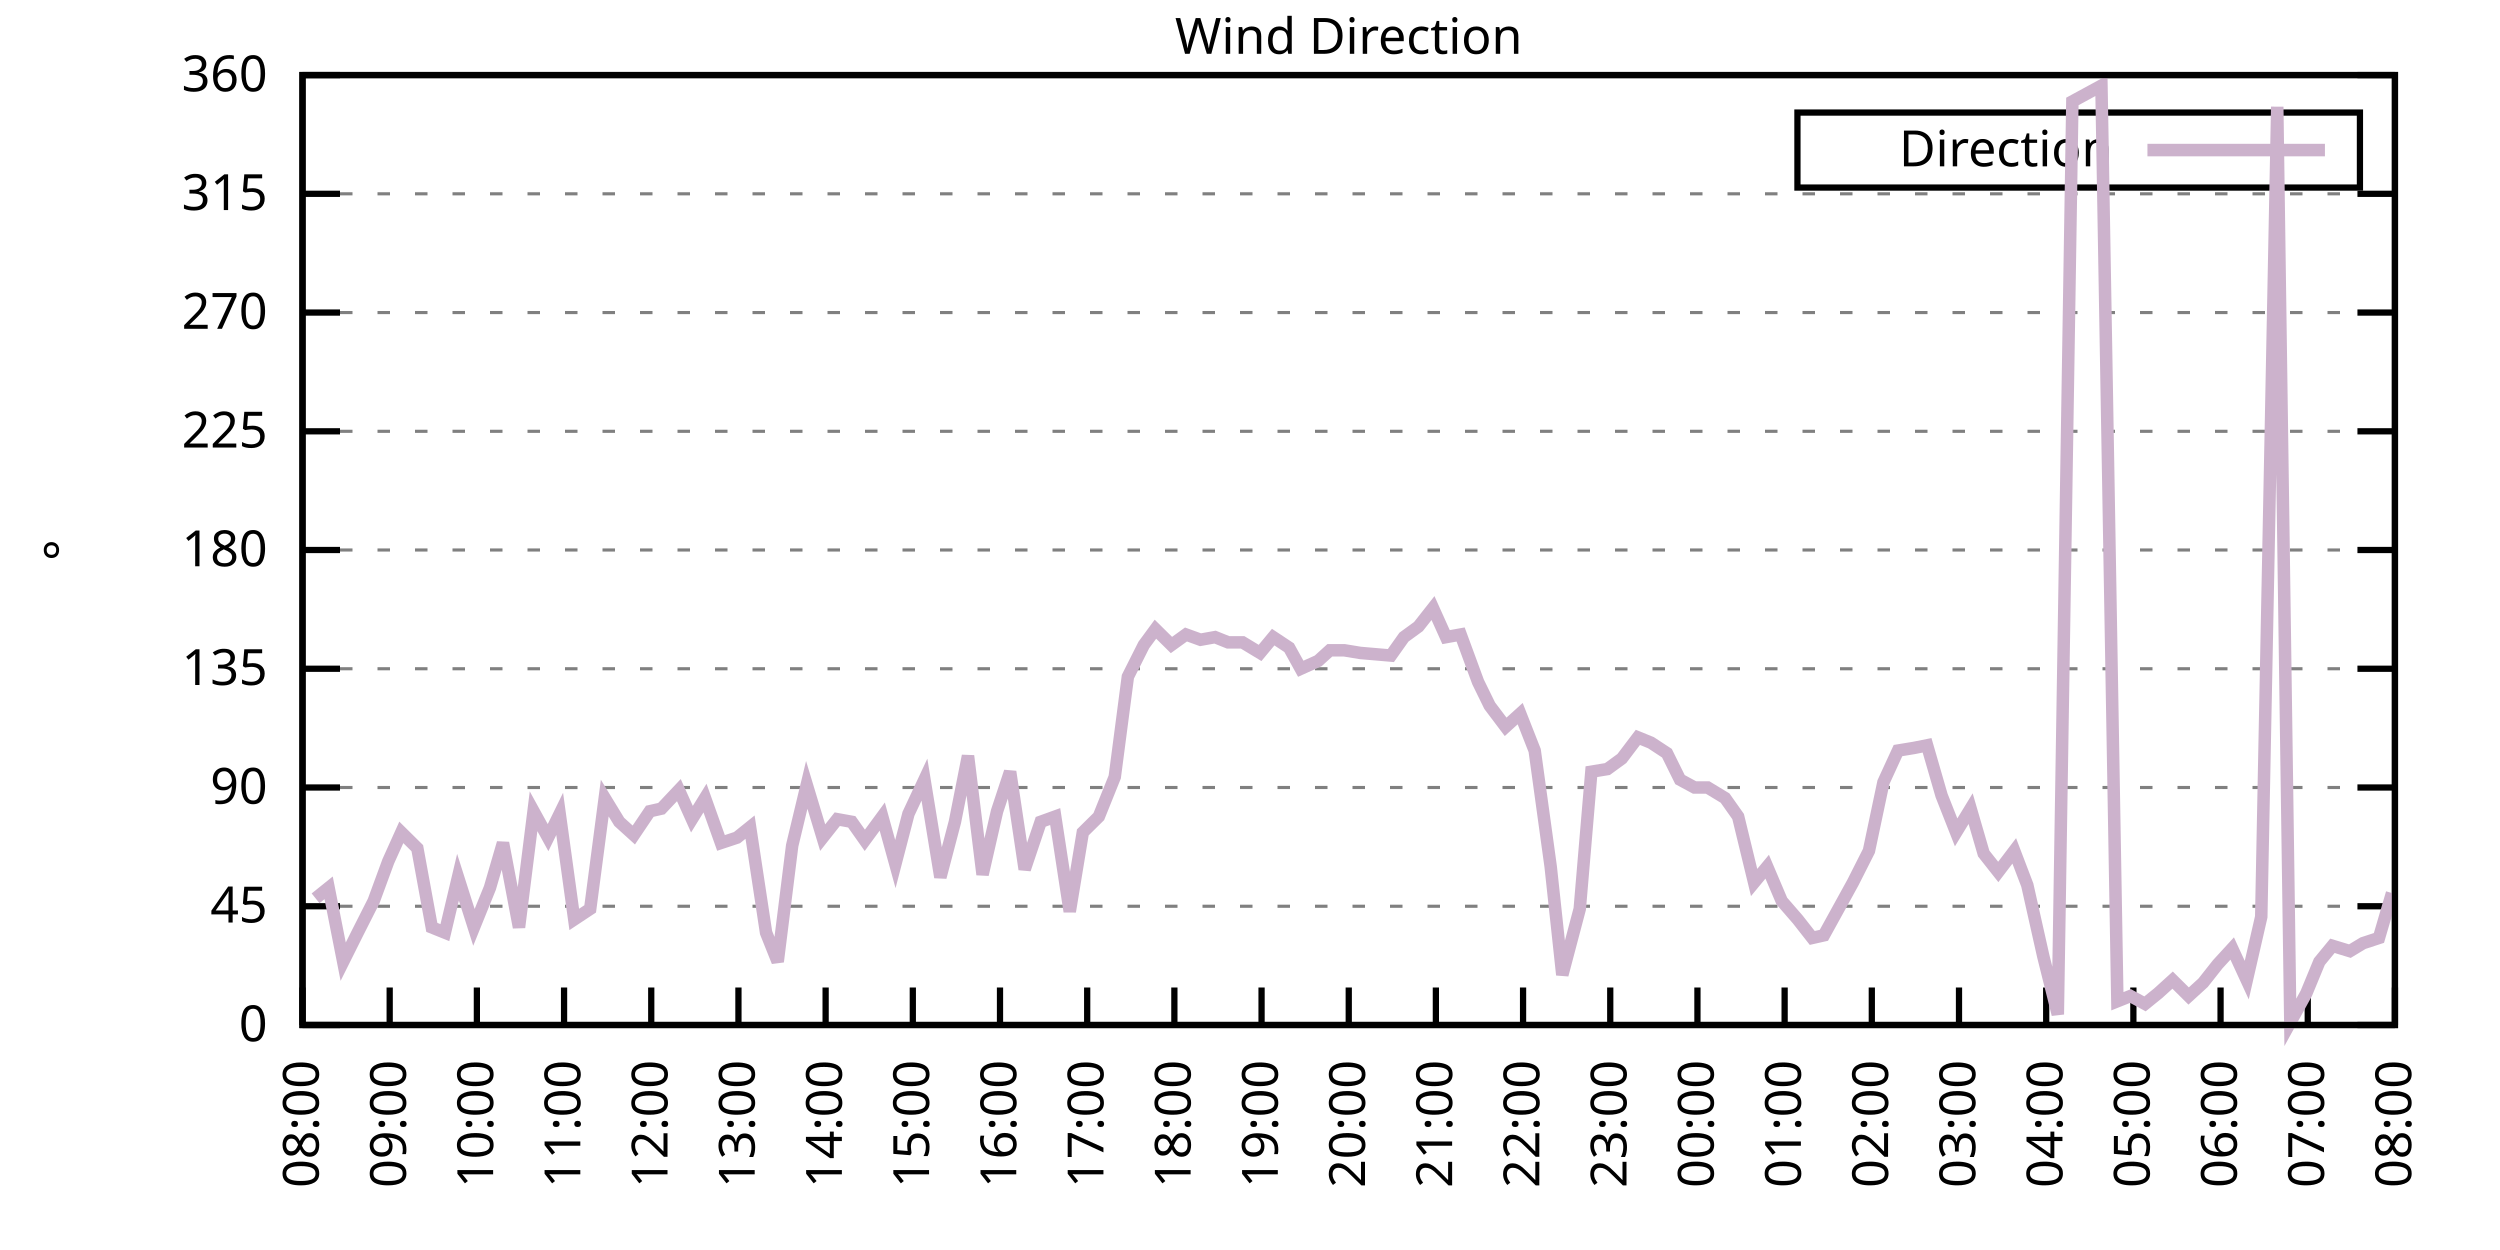
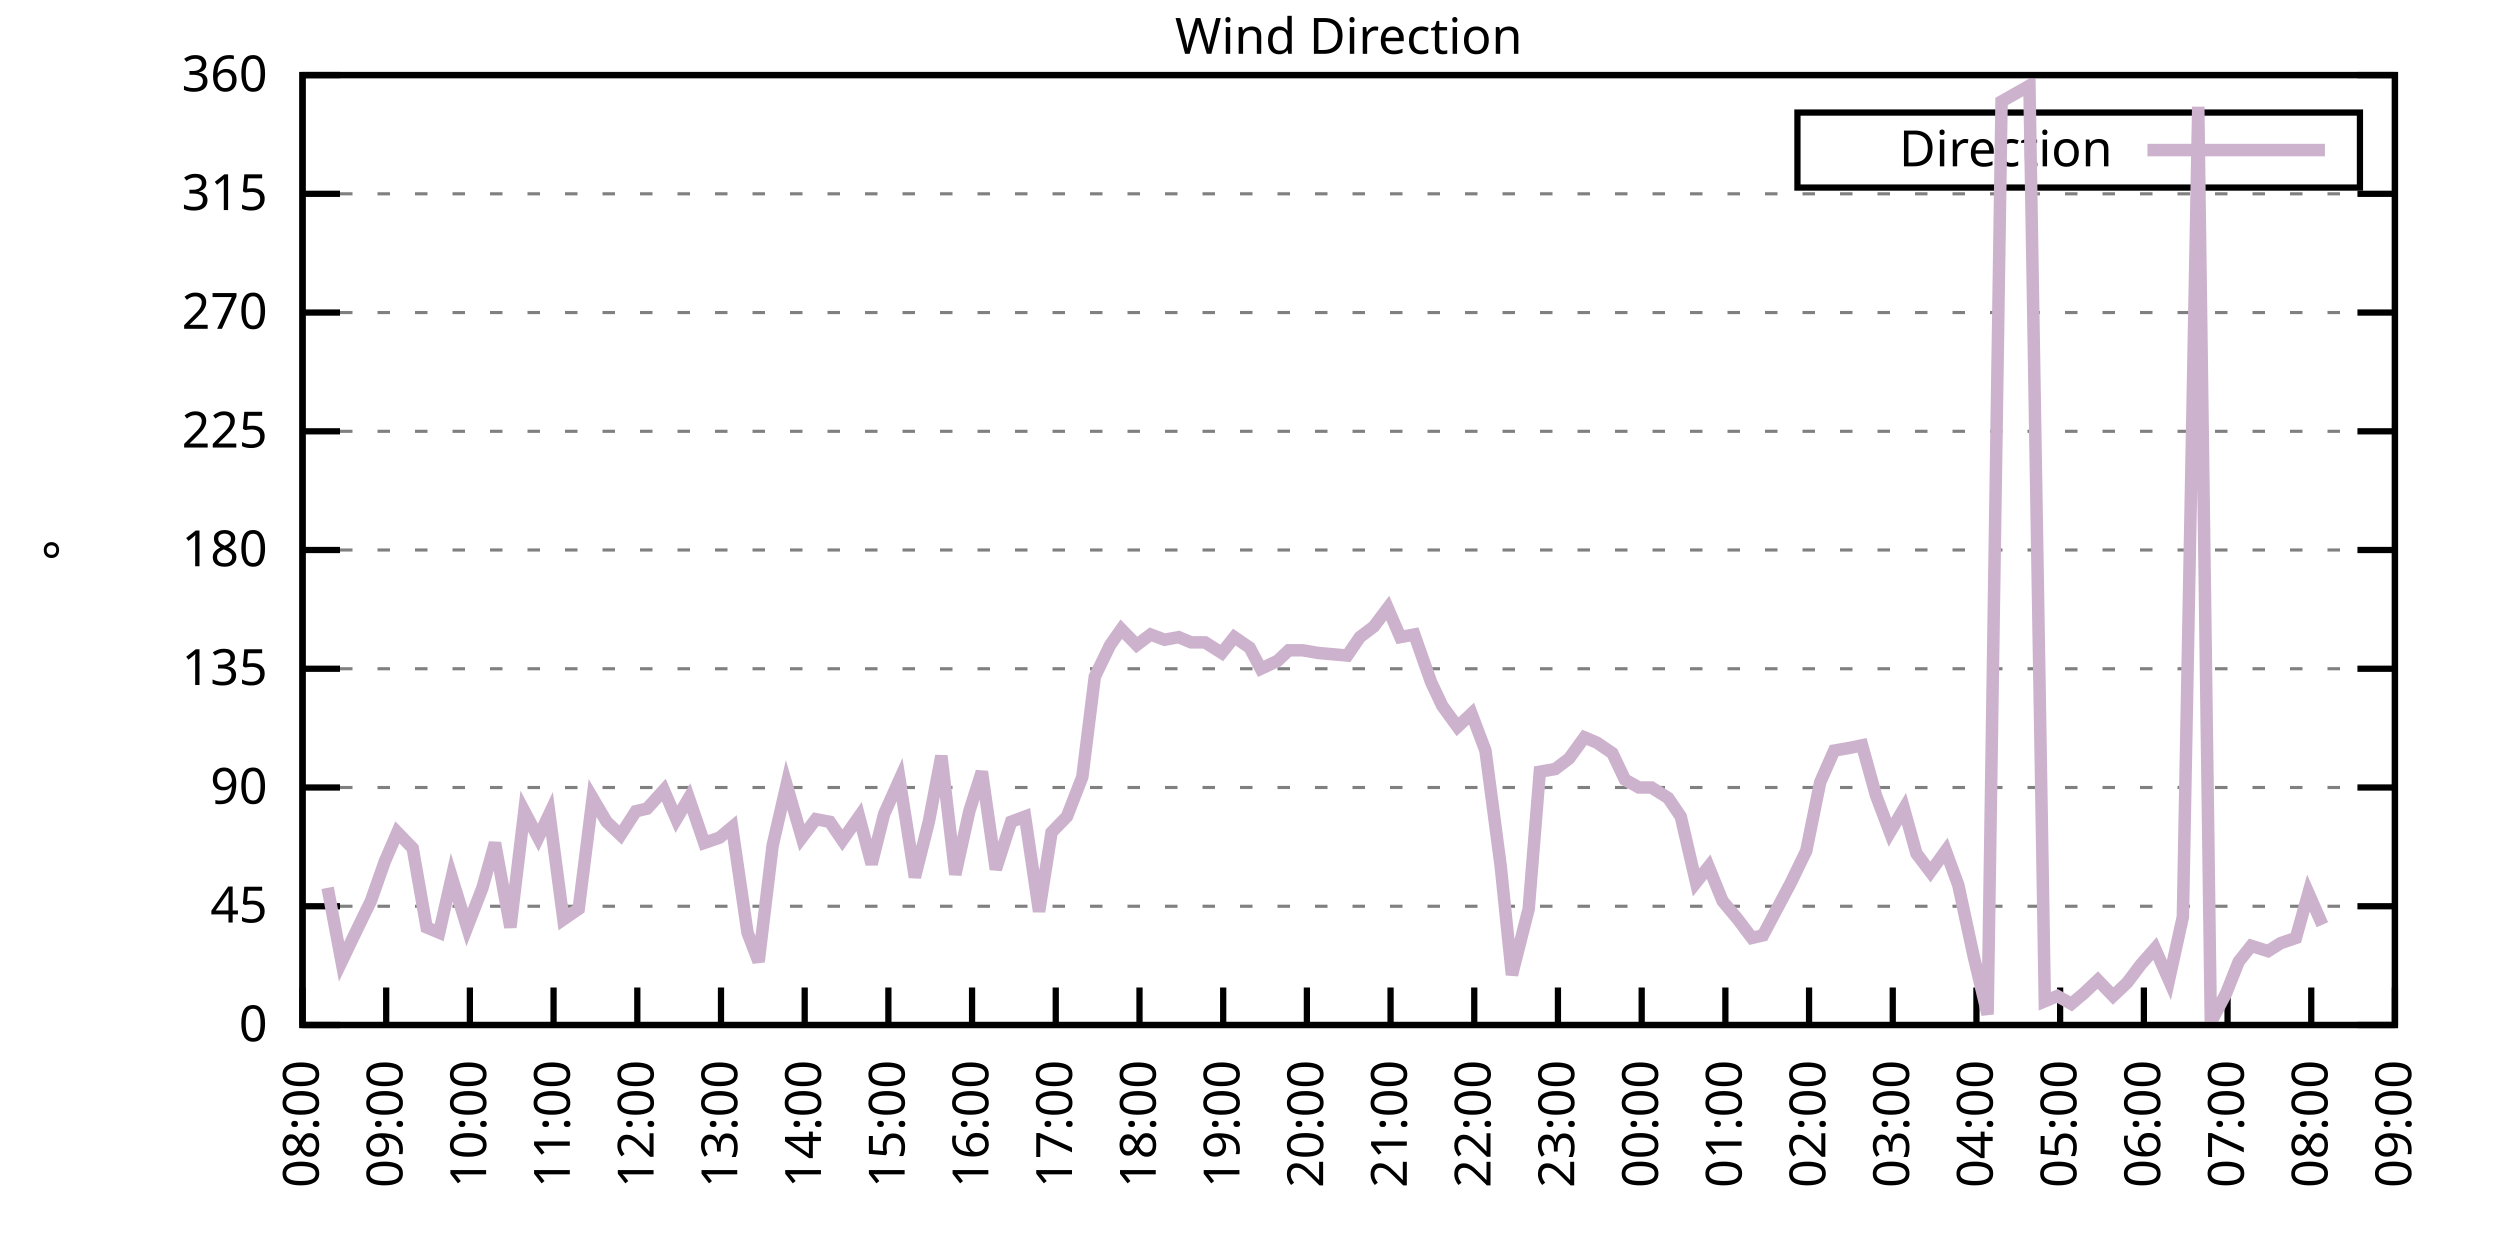
<svg xmlns="http://www.w3.org/2000/svg" xmlns:xlink="http://www.w3.org/1999/xlink" width="400" height="200" viewBox="0 0 400 200">
  <g id="gnuplot_canvas">
    <rect x="0" y="0" width="400" height="200" fill="none" />
    <defs>
      <circle id="gpDot" r="0.5" stroke-width="0.5" stroke="currentColor" />
      <path id="gpPt0" stroke-width="0.333" stroke="currentColor" d="M-1,0 h2 M0,-1 v2" />
      <path id="gpPt1" stroke-width="0.333" stroke="currentColor" d="M-1,-1 L1,1 M1,-1 L-1,1" />
      <path id="gpPt2" stroke-width="0.333" stroke="currentColor" d="M-1,0 L1,0 M0,-1 L0,1 M-1,-1 L1,1 M-1,1 L1,-1" />
      <rect id="gpPt3" stroke-width="0.333" stroke="currentColor" x="-1" y="-1" width="2" height="2" />
      <rect id="gpPt4" stroke-width="0.333" stroke="currentColor" fill="currentColor" x="-1" y="-1" width="2" height="2" />
      <circle id="gpPt5" stroke-width="0.333" stroke="currentColor" cx="0" cy="0" r="1" />
      <use xlink:href="#gpPt5" id="gpPt6" fill="currentColor" stroke="none" />
      <path id="gpPt7" stroke-width="0.333" stroke="currentColor" d="M0,-1.33 L-1.33,0.67 L1.33,0.67 z" />
      <use xlink:href="#gpPt7" id="gpPt8" fill="currentColor" stroke="none" />
      <use xlink:href="#gpPt7" id="gpPt9" stroke="currentColor" transform="rotate(180)" />
      <use xlink:href="#gpPt9" id="gpPt10" fill="currentColor" stroke="none" />
      <use xlink:href="#gpPt3" id="gpPt11" stroke="currentColor" transform="rotate(45)" />
      <use xlink:href="#gpPt11" id="gpPt12" fill="currentColor" stroke="none" />
      <path id="gpPt13" stroke-width="0.333" stroke="currentColor" d="M0,1.330 L1.265,0.411 L0.782,-1.067 L-0.782,-1.076 L-1.265,0.411 z" />
      <use xlink:href="#gpPt13" id="gpPt14" fill="currentColor" stroke="none" />
      <filter id="textbox" filterUnits="objectBoundingBox" x="0" y="0" height="1" width="1">
        <feFlood flood-color="white" flood-opacity="1" result="bgnd" />
        <feComposite in="SourceGraphic" in2="bgnd" operator="atop" />
      </filter>
      <filter id="greybox" filterUnits="objectBoundingBox" x="0" y="0" height="1" width="1">
        <feFlood flood-color="lightgrey" flood-opacity="1" result="grey" />
        <feComposite in="SourceGraphic" in2="grey" operator="atop" />
      </filter>
    </defs>
    <g fill="none" color="white" stroke="currentColor" stroke-width="1.00" stroke-linecap="butt" stroke-linejoin="miter">
</g>
    <g fill="none" color="black" stroke="currentColor" stroke-width="1.00" stroke-linecap="butt" stroke-linejoin="miter">
      <g stroke="none" shape-rendering="crispEdges">
        <polygon fill="rgb(255, 255, 255)" points="48.40,164.00 383.18,164.00 383.18,12.02 48.40,12.02 " />
      </g>
    </g>
    <g fill="none" color="black" stroke="currentColor" stroke-width="1.00" stroke-linecap="butt" stroke-linejoin="miter">
</g>
    <g fill="none" color="black" stroke="black" stroke-width="0.50" stroke-linecap="butt" stroke-linejoin="miter">
</g>
    <g fill="none" color="gray" stroke="currentColor" stroke-width="0.50" stroke-linecap="butt" stroke-linejoin="miter">
      <path stroke="gray" stroke-dasharray="2,4" class="gridline" d="M48.40,164.00 L383.19,164.00  " />
    </g>
    <g fill="none" color="gray" stroke="gray" stroke-width="1.00" stroke-linecap="butt" stroke-linejoin="miter">
</g>
    <g fill="none" color="black" stroke="currentColor" stroke-width="1.00" stroke-linecap="butt" stroke-linejoin="miter">
      <path stroke="black" d="M48.40,164.00 L54.40,164.00 M383.19,164.00 L377.19,164.00  " />
      <g transform="translate(42.80,166.60)" stroke="none" fill="black" font-family="Sans" font-size="8.00" text-anchor="end">
        <text>
          <tspan font-family="Sans"> 0</tspan>
        </text>
      </g>
    </g>
    <g fill="none" color="black" stroke="currentColor" stroke-width="1.00" stroke-linecap="butt" stroke-linejoin="miter">
</g>
    <g fill="none" color="black" stroke="black" stroke-width="0.50" stroke-linecap="butt" stroke-linejoin="miter">
</g>
    <g fill="none" color="gray" stroke="currentColor" stroke-width="0.50" stroke-linecap="butt" stroke-linejoin="miter">
      <path stroke="gray" stroke-dasharray="2,4" class="gridline" d="M48.40,145.00 L383.19,145.00  " />
    </g>
    <g fill="none" color="gray" stroke="gray" stroke-width="1.00" stroke-linecap="butt" stroke-linejoin="miter">
</g>
    <g fill="none" color="black" stroke="currentColor" stroke-width="1.00" stroke-linecap="butt" stroke-linejoin="miter">
      <path stroke="black" d="M48.40,145.00 L54.40,145.00 M383.19,145.00 L377.19,145.00  " />
      <g transform="translate(42.80,147.60)" stroke="none" fill="black" font-family="Sans" font-size="8.00" text-anchor="end">
        <text>
          <tspan font-family="Sans"> 45</tspan>
        </text>
      </g>
    </g>
    <g fill="none" color="black" stroke="currentColor" stroke-width="1.00" stroke-linecap="butt" stroke-linejoin="miter">
</g>
    <g fill="none" color="black" stroke="black" stroke-width="0.50" stroke-linecap="butt" stroke-linejoin="miter">
</g>
    <g fill="none" color="gray" stroke="currentColor" stroke-width="0.50" stroke-linecap="butt" stroke-linejoin="miter">
      <path stroke="gray" stroke-dasharray="2,4" class="gridline" d="M48.40,126.00 L383.19,126.00  " />
    </g>
    <g fill="none" color="gray" stroke="gray" stroke-width="1.00" stroke-linecap="butt" stroke-linejoin="miter">
</g>
    <g fill="none" color="black" stroke="currentColor" stroke-width="1.00" stroke-linecap="butt" stroke-linejoin="miter">
      <path stroke="black" d="M48.40,126.00 L54.40,126.00 M383.19,126.00 L377.19,126.00  " />
      <g transform="translate(42.80,128.60)" stroke="none" fill="black" font-family="Sans" font-size="8.00" text-anchor="end">
        <text>
          <tspan font-family="Sans"> 90</tspan>
        </text>
      </g>
    </g>
    <g fill="none" color="black" stroke="currentColor" stroke-width="1.00" stroke-linecap="butt" stroke-linejoin="miter">
</g>
    <g fill="none" color="black" stroke="black" stroke-width="0.50" stroke-linecap="butt" stroke-linejoin="miter">
</g>
    <g fill="none" color="gray" stroke="currentColor" stroke-width="0.50" stroke-linecap="butt" stroke-linejoin="miter">
      <path stroke="gray" stroke-dasharray="2,4" class="gridline" d="M48.40,107.00 L383.19,107.00  " />
    </g>
    <g fill="none" color="gray" stroke="gray" stroke-width="1.00" stroke-linecap="butt" stroke-linejoin="miter">
</g>
    <g fill="none" color="black" stroke="currentColor" stroke-width="1.00" stroke-linecap="butt" stroke-linejoin="miter">
      <path stroke="black" d="M48.40,107.00 L54.40,107.00 M383.19,107.00 L377.19,107.00  " />
      <g transform="translate(42.80,109.60)" stroke="none" fill="black" font-family="Sans" font-size="8.00" text-anchor="end">
        <text>
          <tspan font-family="Sans"> 135</tspan>
        </text>
      </g>
    </g>
    <g fill="none" color="black" stroke="currentColor" stroke-width="1.00" stroke-linecap="butt" stroke-linejoin="miter">
</g>
    <g fill="none" color="black" stroke="black" stroke-width="0.50" stroke-linecap="butt" stroke-linejoin="miter">
</g>
    <g fill="none" color="gray" stroke="currentColor" stroke-width="0.50" stroke-linecap="butt" stroke-linejoin="miter">
      <path stroke="gray" stroke-dasharray="2,4" class="gridline" d="M48.40,88.00 L383.19,88.00  " />
    </g>
    <g fill="none" color="gray" stroke="gray" stroke-width="1.00" stroke-linecap="butt" stroke-linejoin="miter">
</g>
    <g fill="none" color="black" stroke="currentColor" stroke-width="1.00" stroke-linecap="butt" stroke-linejoin="miter">
      <path stroke="black" d="M48.40,88.00 L54.40,88.00 M383.19,88.00 L377.19,88.00  " />
      <g transform="translate(42.80,90.60)" stroke="none" fill="black" font-family="Sans" font-size="8.00" text-anchor="end">
        <text>
          <tspan font-family="Sans"> 180</tspan>
        </text>
      </g>
    </g>
    <g fill="none" color="black" stroke="currentColor" stroke-width="1.00" stroke-linecap="butt" stroke-linejoin="miter">
</g>
    <g fill="none" color="black" stroke="black" stroke-width="0.50" stroke-linecap="butt" stroke-linejoin="miter">
</g>
    <g fill="none" color="gray" stroke="currentColor" stroke-width="0.50" stroke-linecap="butt" stroke-linejoin="miter">
      <path stroke="gray" stroke-dasharray="2,4" class="gridline" d="M48.40,69.01 L383.19,69.01  " />
    </g>
    <g fill="none" color="gray" stroke="gray" stroke-width="1.00" stroke-linecap="butt" stroke-linejoin="miter">
</g>
    <g fill="none" color="black" stroke="currentColor" stroke-width="1.00" stroke-linecap="butt" stroke-linejoin="miter">
      <path stroke="black" d="M48.40,69.01 L54.40,69.01 M383.19,69.01 L377.19,69.01  " />
      <g transform="translate(42.80,71.61)" stroke="none" fill="black" font-family="Sans" font-size="8.00" text-anchor="end">
        <text>
          <tspan font-family="Sans"> 225</tspan>
        </text>
      </g>
    </g>
    <g fill="none" color="black" stroke="currentColor" stroke-width="1.00" stroke-linecap="butt" stroke-linejoin="miter">
</g>
    <g fill="none" color="black" stroke="black" stroke-width="0.50" stroke-linecap="butt" stroke-linejoin="miter">
</g>
    <g fill="none" color="gray" stroke="currentColor" stroke-width="0.50" stroke-linecap="butt" stroke-linejoin="miter">
      <path stroke="gray" stroke-dasharray="2,4" class="gridline" d="M48.40,50.01 L383.19,50.01  " />
    </g>
    <g fill="none" color="gray" stroke="gray" stroke-width="1.00" stroke-linecap="butt" stroke-linejoin="miter">
</g>
    <g fill="none" color="black" stroke="currentColor" stroke-width="1.00" stroke-linecap="butt" stroke-linejoin="miter">
      <path stroke="black" d="M48.40,50.01 L54.40,50.01 M383.19,50.01 L377.19,50.01  " />
      <g transform="translate(42.80,52.61)" stroke="none" fill="black" font-family="Sans" font-size="8.00" text-anchor="end">
        <text>
          <tspan font-family="Sans"> 270</tspan>
        </text>
      </g>
    </g>
    <g fill="none" color="black" stroke="currentColor" stroke-width="1.00" stroke-linecap="butt" stroke-linejoin="miter">
</g>
    <g fill="none" color="black" stroke="black" stroke-width="0.50" stroke-linecap="butt" stroke-linejoin="miter">
</g>
    <g fill="none" color="gray" stroke="currentColor" stroke-width="0.50" stroke-linecap="butt" stroke-linejoin="miter">
      <path stroke="gray" stroke-dasharray="2,4" class="gridline" d="M48.40,31.01 L383.19,31.01  " />
    </g>
    <g fill="none" color="gray" stroke="gray" stroke-width="1.00" stroke-linecap="butt" stroke-linejoin="miter">
</g>
    <g fill="none" color="black" stroke="currentColor" stroke-width="1.00" stroke-linecap="butt" stroke-linejoin="miter">
      <path stroke="black" d="M48.40,31.01 L54.40,31.01 M383.19,31.01 L377.19,31.01  " />
      <g transform="translate(42.80,33.61)" stroke="none" fill="black" font-family="Sans" font-size="8.00" text-anchor="end">
        <text>
          <tspan font-family="Sans"> 315</tspan>
        </text>
      </g>
    </g>
    <g fill="none" color="black" stroke="currentColor" stroke-width="1.00" stroke-linecap="butt" stroke-linejoin="miter">
</g>
    <g fill="none" color="black" stroke="black" stroke-width="0.50" stroke-linecap="butt" stroke-linejoin="miter">
</g>
    <g fill="none" color="gray" stroke="currentColor" stroke-width="0.50" stroke-linecap="butt" stroke-linejoin="miter">
      <path stroke="gray" stroke-dasharray="2,4" class="gridline" d="M48.40,12.01 L383.19,12.01  " />
    </g>
    <g fill="none" color="gray" stroke="gray" stroke-width="1.00" stroke-linecap="butt" stroke-linejoin="miter">
</g>
    <g fill="none" color="black" stroke="currentColor" stroke-width="1.00" stroke-linecap="butt" stroke-linejoin="miter">
      <path stroke="black" d="M48.40,12.01 L54.40,12.01 M383.19,12.01 L377.19,12.01  " />
      <g transform="translate(42.80,14.61)" stroke="none" fill="black" font-family="Sans" font-size="8.00" text-anchor="end">
        <text>
          <tspan font-family="Sans"> 360</tspan>
        </text>
      </g>
    </g>
    <g fill="none" color="black" stroke="currentColor" stroke-width="1.00" stroke-linecap="butt" stroke-linejoin="miter">
      <path stroke="black" d="M48.40,164.00 L48.40,158.00  " />
      <g transform="translate(51.00,169.60) rotate(270.00)" stroke="none" fill="black" font-family="Sans" font-size="8.00" text-anchor="end">
        <text>
          <tspan font-family="Sans">08:00</tspan>
        </text>
      </g>
    </g>
    <g fill="none" color="black" stroke="currentColor" stroke-width="1.00" stroke-linecap="butt" stroke-linejoin="miter">
-       <path stroke="black" d="M62.35,164.00 L62.35,158.00  " />
-       <g transform="translate(64.95,169.60) rotate(270.00)" stroke="none" fill="black" font-family="Sans" font-size="8.00" text-anchor="end">
+       <path stroke="black" d="M61.79,164.00 L61.79,158.00  " />
+       <g transform="translate(64.39,169.60) rotate(270.00)" stroke="none" fill="black" font-family="Sans" font-size="8.00" text-anchor="end">
        <text>
          <tspan font-family="Sans">09:00</tspan>
        </text>
      </g>
    </g>
    <g fill="none" color="black" stroke="currentColor" stroke-width="1.00" stroke-linecap="butt" stroke-linejoin="miter">
-       <path stroke="black" d="M76.30,164.00 L76.30,158.00  " />
-       <g transform="translate(78.90,169.60) rotate(270.00)" stroke="none" fill="black" font-family="Sans" font-size="8.00" text-anchor="end">
+       <path stroke="black" d="M75.18,164.00 L75.18,158.00  " />
+       <g transform="translate(77.78,169.60) rotate(270.00)" stroke="none" fill="black" font-family="Sans" font-size="8.00" text-anchor="end">
        <text>
          <tspan font-family="Sans">10:00</tspan>
        </text>
      </g>
    </g>
    <g fill="none" color="black" stroke="currentColor" stroke-width="1.00" stroke-linecap="butt" stroke-linejoin="miter">
-       <path stroke="black" d="M90.25,164.00 L90.25,158.00  " />
-       <g transform="translate(92.85,169.60) rotate(270.00)" stroke="none" fill="black" font-family="Sans" font-size="8.00" text-anchor="end">
+       <path stroke="black" d="M88.57,164.00 L88.57,158.00  " />
+       <g transform="translate(91.17,169.60) rotate(270.00)" stroke="none" fill="black" font-family="Sans" font-size="8.00" text-anchor="end">
        <text>
          <tspan font-family="Sans">11:00</tspan>
        </text>
      </g>
    </g>
    <g fill="none" color="black" stroke="currentColor" stroke-width="1.00" stroke-linecap="butt" stroke-linejoin="miter">
-       <path stroke="black" d="M104.20,164.00 L104.20,158.00  " />
-       <g transform="translate(106.80,169.60) rotate(270.00)" stroke="none" fill="black" font-family="Sans" font-size="8.00" text-anchor="end">
+       <path stroke="black" d="M101.97,164.00 L101.97,158.00  " />
+       <g transform="translate(104.57,169.60) rotate(270.00)" stroke="none" fill="black" font-family="Sans" font-size="8.00" text-anchor="end">
        <text>
          <tspan font-family="Sans">12:00</tspan>
        </text>
      </g>
    </g>
    <g fill="none" color="black" stroke="currentColor" stroke-width="1.00" stroke-linecap="butt" stroke-linejoin="miter">
-       <path stroke="black" d="M118.15,164.00 L118.15,158.00  " />
-       <g transform="translate(120.75,169.60) rotate(270.00)" stroke="none" fill="black" font-family="Sans" font-size="8.00" text-anchor="end">
+       <path stroke="black" d="M115.36,164.00 L115.36,158.00  " />
+       <g transform="translate(117.96,169.60) rotate(270.00)" stroke="none" fill="black" font-family="Sans" font-size="8.00" text-anchor="end">
        <text>
          <tspan font-family="Sans">13:00</tspan>
        </text>
      </g>
    </g>
    <g fill="none" color="black" stroke="currentColor" stroke-width="1.00" stroke-linecap="butt" stroke-linejoin="miter">
-       <path stroke="black" d="M132.10,164.00 L132.10,158.00  " />
-       <g transform="translate(134.70,169.60) rotate(270.00)" stroke="none" fill="black" font-family="Sans" font-size="8.00" text-anchor="end">
+       <path stroke="black" d="M128.75,164.00 L128.75,158.00  " />
+       <g transform="translate(131.35,169.60) rotate(270.00)" stroke="none" fill="black" font-family="Sans" font-size="8.00" text-anchor="end">
        <text>
          <tspan font-family="Sans">14:00</tspan>
        </text>
      </g>
    </g>
    <g fill="none" color="black" stroke="currentColor" stroke-width="1.00" stroke-linecap="butt" stroke-linejoin="miter">
-       <path stroke="black" d="M146.05,164.00 L146.05,158.00  " />
-       <g transform="translate(148.65,169.60) rotate(270.00)" stroke="none" fill="black" font-family="Sans" font-size="8.00" text-anchor="end">
+       <path stroke="black" d="M142.14,164.00 L142.14,158.00  " />
+       <g transform="translate(144.74,169.60) rotate(270.00)" stroke="none" fill="black" font-family="Sans" font-size="8.00" text-anchor="end">
        <text>
          <tspan font-family="Sans">15:00</tspan>
        </text>
      </g>
    </g>
    <g fill="none" color="black" stroke="currentColor" stroke-width="1.00" stroke-linecap="butt" stroke-linejoin="miter">
-       <path stroke="black" d="M160.00,164.00 L160.00,158.00  " />
-       <g transform="translate(162.60,169.60) rotate(270.00)" stroke="none" fill="black" font-family="Sans" font-size="8.00" text-anchor="end">
+       <path stroke="black" d="M155.53,164.00 L155.53,158.00  " />
+       <g transform="translate(158.13,169.60) rotate(270.00)" stroke="none" fill="black" font-family="Sans" font-size="8.00" text-anchor="end">
        <text>
          <tspan font-family="Sans">16:00</tspan>
        </text>
      </g>
    </g>
    <g fill="none" color="black" stroke="currentColor" stroke-width="1.00" stroke-linecap="butt" stroke-linejoin="miter">
-       <path stroke="black" d="M173.95,164.00 L173.95,158.00  " />
-       <g transform="translate(176.55,169.60) rotate(270.00)" stroke="none" fill="black" font-family="Sans" font-size="8.00" text-anchor="end">
+       <path stroke="black" d="M168.92,164.00 L168.92,158.00  " />
+       <g transform="translate(171.52,169.60) rotate(270.00)" stroke="none" fill="black" font-family="Sans" font-size="8.00" text-anchor="end">
        <text>
          <tspan font-family="Sans">17:00</tspan>
        </text>
      </g>
    </g>
    <g fill="none" color="black" stroke="currentColor" stroke-width="1.00" stroke-linecap="butt" stroke-linejoin="miter">
-       <path stroke="black" d="M187.90,164.00 L187.90,158.00  " />
-       <g transform="translate(190.50,169.60) rotate(270.00)" stroke="none" fill="black" font-family="Sans" font-size="8.00" text-anchor="end">
+       <path stroke="black" d="M182.32,164.00 L182.32,158.00  " />
+       <g transform="translate(184.92,169.60) rotate(270.00)" stroke="none" fill="black" font-family="Sans" font-size="8.00" text-anchor="end">
        <text>
          <tspan font-family="Sans">18:00</tspan>
        </text>
      </g>
    </g>
    <g fill="none" color="black" stroke="currentColor" stroke-width="1.00" stroke-linecap="butt" stroke-linejoin="miter">
-       <path stroke="black" d="M201.85,164.00 L201.85,158.00  " />
-       <g transform="translate(204.45,169.60) rotate(270.00)" stroke="none" fill="black" font-family="Sans" font-size="8.00" text-anchor="end">
+       <path stroke="black" d="M195.71,164.00 L195.71,158.00  " />
+       <g transform="translate(198.31,169.60) rotate(270.00)" stroke="none" fill="black" font-family="Sans" font-size="8.00" text-anchor="end">
        <text>
          <tspan font-family="Sans">19:00</tspan>
        </text>
      </g>
    </g>
    <g fill="none" color="black" stroke="currentColor" stroke-width="1.00" stroke-linecap="butt" stroke-linejoin="miter">
-       <path stroke="black" d="M215.80,164.00 L215.80,158.00  " />
-       <g transform="translate(218.40,169.60) rotate(270.00)" stroke="none" fill="black" font-family="Sans" font-size="8.00" text-anchor="end">
+       <path stroke="black" d="M209.10,164.00 L209.10,158.00  " />
+       <g transform="translate(211.70,169.60) rotate(270.00)" stroke="none" fill="black" font-family="Sans" font-size="8.00" text-anchor="end">
        <text>
          <tspan font-family="Sans">20:00</tspan>
        </text>
      </g>
    </g>
    <g fill="none" color="black" stroke="currentColor" stroke-width="1.00" stroke-linecap="butt" stroke-linejoin="miter">
-       <path stroke="black" d="M229.74,164.00 L229.74,158.00  " />
-       <g transform="translate(232.34,169.60) rotate(270.00)" stroke="none" fill="black" font-family="Sans" font-size="8.00" text-anchor="end">
+       <path stroke="black" d="M222.49,164.00 L222.49,158.00  " />
+       <g transform="translate(225.09,169.60) rotate(270.00)" stroke="none" fill="black" font-family="Sans" font-size="8.00" text-anchor="end">
        <text>
          <tspan font-family="Sans">21:00</tspan>
        </text>
      </g>
    </g>
    <g fill="none" color="black" stroke="currentColor" stroke-width="1.00" stroke-linecap="butt" stroke-linejoin="miter">
-       <path stroke="black" d="M243.69,164.00 L243.69,158.00  " />
-       <g transform="translate(246.29,169.60) rotate(270.00)" stroke="none" fill="black" font-family="Sans" font-size="8.00" text-anchor="end">
+       <path stroke="black" d="M235.88,164.00 L235.88,158.00  " />
+       <g transform="translate(238.48,169.60) rotate(270.00)" stroke="none" fill="black" font-family="Sans" font-size="8.00" text-anchor="end">
        <text>
          <tspan font-family="Sans">22:00</tspan>
        </text>
      </g>
    </g>
    <g fill="none" color="black" stroke="currentColor" stroke-width="1.00" stroke-linecap="butt" stroke-linejoin="miter">
-       <path stroke="black" d="M257.64,164.00 L257.64,158.00  " />
-       <g transform="translate(260.24,169.60) rotate(270.00)" stroke="none" fill="black" font-family="Sans" font-size="8.00" text-anchor="end">
+       <path stroke="black" d="M249.27,164.00 L249.27,158.00  " />
+       <g transform="translate(251.87,169.60) rotate(270.00)" stroke="none" fill="black" font-family="Sans" font-size="8.00" text-anchor="end">
        <text>
          <tspan font-family="Sans">23:00</tspan>
        </text>
      </g>
    </g>
    <g fill="none" color="black" stroke="currentColor" stroke-width="1.00" stroke-linecap="butt" stroke-linejoin="miter">
-       <path stroke="black" d="M271.59,164.00 L271.59,158.00  " />
-       <g transform="translate(274.19,169.60) rotate(270.00)" stroke="none" fill="black" font-family="Sans" font-size="8.00" text-anchor="end">
+       <path stroke="black" d="M262.67,164.00 L262.67,158.00  " />
+       <g transform="translate(265.27,169.60) rotate(270.00)" stroke="none" fill="black" font-family="Sans" font-size="8.00" text-anchor="end">
        <text>
          <tspan font-family="Sans">00:00</tspan>
        </text>
      </g>
    </g>
    <g fill="none" color="black" stroke="currentColor" stroke-width="1.00" stroke-linecap="butt" stroke-linejoin="miter">
-       <path stroke="black" d="M285.54,164.00 L285.54,158.00  " />
-       <g transform="translate(288.14,169.60) rotate(270.00)" stroke="none" fill="black" font-family="Sans" font-size="8.00" text-anchor="end">
+       <path stroke="black" d="M276.06,164.00 L276.06,158.00  " />
+       <g transform="translate(278.66,169.60) rotate(270.00)" stroke="none" fill="black" font-family="Sans" font-size="8.00" text-anchor="end">
        <text>
          <tspan font-family="Sans">01:00</tspan>
        </text>
      </g>
    </g>
    <g fill="none" color="black" stroke="currentColor" stroke-width="1.00" stroke-linecap="butt" stroke-linejoin="miter">
-       <path stroke="black" d="M299.49,164.00 L299.49,158.00  " />
-       <g transform="translate(302.09,169.60) rotate(270.00)" stroke="none" fill="black" font-family="Sans" font-size="8.00" text-anchor="end">
+       <path stroke="black" d="M289.45,164.00 L289.45,158.00  " />
+       <g transform="translate(292.05,169.60) rotate(270.00)" stroke="none" fill="black" font-family="Sans" font-size="8.00" text-anchor="end">
        <text>
          <tspan font-family="Sans">02:00</tspan>
        </text>
      </g>
    </g>
    <g fill="none" color="black" stroke="currentColor" stroke-width="1.00" stroke-linecap="butt" stroke-linejoin="miter">
-       <path stroke="black" d="M313.44,164.00 L313.44,158.00  " />
-       <g transform="translate(316.04,169.60) rotate(270.00)" stroke="none" fill="black" font-family="Sans" font-size="8.00" text-anchor="end">
+       <path stroke="black" d="M302.84,164.00 L302.84,158.00  " />
+       <g transform="translate(305.44,169.60) rotate(270.00)" stroke="none" fill="black" font-family="Sans" font-size="8.00" text-anchor="end">
        <text>
          <tspan font-family="Sans">03:00</tspan>
        </text>
      </g>
    </g>
    <g fill="none" color="black" stroke="currentColor" stroke-width="1.00" stroke-linecap="butt" stroke-linejoin="miter">
-       <path stroke="black" d="M327.39,164.00 L327.39,158.00  " />
-       <g transform="translate(329.99,169.60) rotate(270.00)" stroke="none" fill="black" font-family="Sans" font-size="8.00" text-anchor="end">
+       <path stroke="black" d="M316.23,164.00 L316.23,158.00  " />
+       <g transform="translate(318.83,169.60) rotate(270.00)" stroke="none" fill="black" font-family="Sans" font-size="8.00" text-anchor="end">
        <text>
          <tspan font-family="Sans">04:00</tspan>
        </text>
      </g>
    </g>
    <g fill="none" color="black" stroke="currentColor" stroke-width="1.00" stroke-linecap="butt" stroke-linejoin="miter">
-       <path stroke="black" d="M341.34,164.00 L341.34,158.00  " />
-       <g transform="translate(343.94,169.60) rotate(270.00)" stroke="none" fill="black" font-family="Sans" font-size="8.00" text-anchor="end">
+       <path stroke="black" d="M329.62,164.00 L329.62,158.00  " />
+       <g transform="translate(332.22,169.60) rotate(270.00)" stroke="none" fill="black" font-family="Sans" font-size="8.00" text-anchor="end">
        <text>
          <tspan font-family="Sans">05:00</tspan>
        </text>
      </g>
    </g>
    <g fill="none" color="black" stroke="currentColor" stroke-width="1.00" stroke-linecap="butt" stroke-linejoin="miter">
-       <path stroke="black" d="M355.29,164.00 L355.29,158.00  " />
-       <g transform="translate(357.89,169.60) rotate(270.00)" stroke="none" fill="black" font-family="Sans" font-size="8.00" text-anchor="end">
+       <path stroke="black" d="M343.02,164.00 L343.02,158.00  " />
+       <g transform="translate(345.62,169.60) rotate(270.00)" stroke="none" fill="black" font-family="Sans" font-size="8.00" text-anchor="end">
        <text>
          <tspan font-family="Sans">06:00</tspan>
        </text>
      </g>
    </g>
    <g fill="none" color="black" stroke="currentColor" stroke-width="1.00" stroke-linecap="butt" stroke-linejoin="miter">
-       <path stroke="black" d="M369.24,164.00 L369.24,158.00  " />
-       <g transform="translate(371.84,169.60) rotate(270.00)" stroke="none" fill="black" font-family="Sans" font-size="8.00" text-anchor="end">
+       <path stroke="black" d="M356.41,164.00 L356.41,158.00  " />
+       <g transform="translate(359.01,169.60) rotate(270.00)" stroke="none" fill="black" font-family="Sans" font-size="8.00" text-anchor="end">
        <text>
          <tspan font-family="Sans">07:00</tspan>
+         </text>
+       </g>
+     </g>
+     <g fill="none" color="black" stroke="currentColor" stroke-width="1.00" stroke-linecap="butt" stroke-linejoin="miter">
+       <path stroke="black" d="M369.80,164.00 L369.80,158.00  " />
+       <g transform="translate(372.40,169.60) rotate(270.00)" stroke="none" fill="black" font-family="Sans" font-size="8.00" text-anchor="end">
+         <text>
+           <tspan font-family="Sans">08:00</tspan>
        </text>
      </g>
    </g>
    <g fill="none" color="black" stroke="currentColor" stroke-width="1.00" stroke-linecap="butt" stroke-linejoin="miter">
      <path stroke="black" d="M383.19,164.00 L383.19,158.00  " />
      <g transform="translate(385.79,169.60) rotate(270.00)" stroke="none" fill="black" font-family="Sans" font-size="8.00" text-anchor="end">
        <text>
-           <tspan font-family="Sans">08:00</tspan>
+           <tspan font-family="Sans">09:00</tspan>
        </text>
      </g>
    </g>
    <g fill="none" color="black" stroke="currentColor" stroke-width="1.00" stroke-linecap="butt" stroke-linejoin="miter">
</g>
    <g fill="none" color="black" stroke="currentColor" stroke-width="1.00" stroke-linecap="butt" stroke-linejoin="miter">
      <path stroke="black" d="M48.40,12.01 L48.40,164.00 L383.19,164.00 L383.19,12.01 L48.40,12.01 Z  " />
    </g>
    <g fill="none" color="black" stroke="currentColor" stroke-width="1.00" stroke-linecap="butt" stroke-linejoin="miter">
</g>
    <g fill="none" color="black" stroke="currentColor" stroke-width="1.00" stroke-linecap="butt" stroke-linejoin="miter">
      <path stroke="black" d="M287.59,30.01 L287.59,18.01 L377.59,18.01 L377.59,30.01 L287.59,30.01 Z  " />
    </g>
    <g id="Wind_direction_plot_1">
      <g fill="none" color="white" stroke="black" stroke-width="2.00" stroke-linecap="butt" stroke-linejoin="miter">
</g>
      <g fill="none" color="black" stroke="currentColor" stroke-width="2.00" stroke-linecap="butt" stroke-linejoin="miter">
        <g transform="translate(337.99,26.61)" stroke="none" fill="black" font-family="Sans" font-size="8.00" text-anchor="end">
          <text>
            <tspan font-family="Sans">Direction</tspan>
          </text>
        </g>
      </g>
      <g fill="none" color="black" stroke="currentColor" stroke-width="2.00" stroke-linecap="butt" stroke-linejoin="miter">
-         <path stroke="rgb(204, 178, 204)" d="M343.59,24.01 L371.99,24.01 M50.49,143.73 L52.58,142.05 L54.91,153.87 L57.23,149.22 L59.79,144.16 L62.12,137.82   L64.21,133.18 L66.77,135.71 L69.09,148.38 L71.18,149.22 L73.28,140.36 L75.83,148.38 L78.39,142.05 L80.48,134.87   L83.04,148.38 L85.37,129.80 L87.69,134.02 L89.55,130.22 L91.88,147.11 L94.43,145.42 L96.76,127.69 L99.08,131.49   L101.41,133.60 L103.97,129.80 L105.83,129.38 L108.62,126.42 L110.71,131.07 L112.80,127.69 L115.36,134.87 L117.92,134.02   L120.01,132.34 L122.57,149.22 L124.43,153.87 L126.75,135.29 L129.08,125.58 L131.63,134.02 L133.96,131.07 L136.28,131.49   L138.37,134.45 L141.16,130.65 L143.26,138.25 L145.35,130.22 L147.91,124.74 L150.46,140.36 L152.79,131.49 L154.88,120.94   L157.21,139.93 L159.53,129.80 L161.62,123.47 L163.95,139.09 L166.51,131.49 L168.83,130.65 L171.16,145.85 L173.25,133.18   L175.81,130.65 L178.36,124.31 L180.46,108.27 L183.01,103.20 L184.87,100.67 L187.43,103.20 L189.76,101.52 L192.08,102.36   L194.41,101.94 L196.50,102.78 L198.82,102.78 L201.61,104.47 L203.71,101.94 L206.26,103.63 L208.12,107.00 L210.91,105.74   L212.77,104.05 L215.10,104.05 L217.65,104.47 L222.54,104.89 L224.63,101.94 L226.95,100.25 L229.28,97.29 L231.37,101.94   L233.70,101.52 L236.49,109.11 L238.35,112.91 L240.90,116.29 L243.23,114.18 L245.55,120.09 L248.11,138.67 L249.97,155.98   L252.76,145.42 L254.62,123.47 L257.18,123.05 L259.50,121.36 L262.06,117.98 L264.15,118.83 L266.71,120.51 L268.80,124.74   L271.13,126.00 L273.22,126.00 L276.01,127.69 L278.10,130.65 L280.66,141.20 L282.75,138.67 L285.08,144.16 L287.64,147.11   L289.96,150.07 L291.82,149.65 L294.38,145.00 L296.47,141.20 L299.03,136.14 L301.35,125.16 L303.68,120.09 L306.23,119.67   L308.33,119.25 L310.65,127.27 L312.98,133.18 L315.30,129.38 L317.39,136.56 L319.72,139.51 L322.28,136.14 L324.37,141.62   L326.93,153.02 L329.25,162.31 L331.58,16.23 L333.90,14.97 L336.23,13.70 L338.78,160.20 L340.88,159.36 L343.20,160.62   L345.29,158.93 L347.62,156.82 L350.18,159.36 L352.50,157.24 L354.83,154.29 L357.15,151.76 L359.48,156.82 L361.80,146.69   L364.36,17.08 L366.45,163.58 L369.01,158.93 L371.10,153.87 L373.19,151.33 L375.98,152.18 L378.08,150.91 L380.63,150.07   L382.73,142.89  " />
+         <path stroke="rgb(204, 178, 204)" d="M343.59,24.01 L371.99,24.01 M52.42,142.05 L54.65,153.87 L56.88,149.22 L59.34,144.16 L61.57,137.82 L63.58,133.18   L66.03,135.71 L68.26,148.38 L70.27,149.22 L72.28,140.36 L74.74,148.38 L77.19,142.05 L79.20,134.87 L81.66,148.38   L83.89,129.80 L86.12,134.02 L87.91,130.22 L90.14,147.11 L92.59,145.42 L94.82,127.69 L97.06,131.49 L99.29,133.60   L101.74,129.80 L103.53,129.38 L106.21,126.42 L108.22,131.07 L110.22,127.69 L112.68,134.87 L115.13,134.02 L117.14,132.34   L119.60,149.22 L121.38,153.87 L123.62,135.29 L125.85,125.58 L128.30,134.02 L130.54,131.07 L132.77,131.49 L134.78,134.45   L137.45,130.65 L139.46,138.25 L141.47,130.22 L143.93,124.74 L146.38,140.36 L148.61,131.49 L150.62,120.94 L152.85,139.93   L155.09,129.80 L157.10,123.47 L159.33,139.09 L161.78,131.49 L164.01,130.65 L166.25,145.85 L168.25,133.18 L170.71,130.65   L173.17,124.31 L175.17,108.27 L177.63,103.20 L179.41,100.67 L181.87,103.20 L184.10,101.52 L186.33,102.36 L188.57,101.94   L190.57,102.78 L192.81,102.78 L195.48,104.47 L197.49,101.94 L199.95,103.63 L201.73,107.00 L204.41,105.74 L206.20,104.05   L208.43,104.05 L210.88,104.47 L215.57,104.89 L217.58,101.94 L219.81,100.25 L222.04,97.29 L224.05,101.94 L226.29,101.52   L228.96,109.11 L230.75,112.91 L233.20,116.29 L235.44,114.18 L237.67,120.09 L240.12,138.67 L241.91,155.98 L244.59,145.42   L246.37,123.47 L248.83,123.05 L251.06,121.36 L253.51,117.98 L255.52,118.83 L257.98,120.51 L259.99,124.74 L262.22,126.00   L264.23,126.00 L266.91,127.69 L268.92,130.65 L271.37,141.20 L273.38,138.67 L275.61,144.16 L278.07,147.11 L280.30,150.07   L282.08,149.65 L284.54,145.00 L286.55,141.20 L289.00,136.14 L291.23,125.16 L293.47,120.09 L295.92,119.67 L297.93,119.25   L300.16,127.27 L302.39,133.18 L304.63,129.38 L306.63,136.56 L308.87,139.51 L311.32,136.14 L313.33,141.62 L315.79,153.02   L318.02,162.31 L320.25,16.23 L322.48,14.97 L324.71,13.70 L327.17,160.20 L329.18,159.36 L331.41,160.62 L333.42,158.93   L335.65,156.82 L338.10,159.36 L340.34,157.24 L342.57,154.29 L344.80,151.76 L347.03,156.82 L349.26,146.69 L351.72,17.08   L353.73,163.58 L356.18,158.93 L358.19,153.87 L360.20,151.33 L362.88,152.18 L364.89,150.91 L367.34,150.07 L369.35,142.89   L371.58,147.96  " />
      </g>
    </g>
    <g fill="none" color="black" stroke="currentColor" stroke-width="2.00" stroke-linecap="butt" stroke-linejoin="miter">
</g>
    <g fill="none" color="black" stroke="black" stroke-width="1.00" stroke-linecap="butt" stroke-linejoin="miter">
</g>
    <g fill="none" color="black" stroke="currentColor" stroke-width="1.00" stroke-linecap="butt" stroke-linejoin="miter">
      <path stroke="black" d="M48.40,12.01 L48.40,164.00 L383.19,164.00 L383.19,12.01 L48.40,12.01 Z  " />
      <g transform="translate(12.80,88.01) rotate(270.00)" stroke="none" fill="black" font-family="Sans" font-size="8.00" text-anchor="middle">
        <text>
          <tspan font-family="Sans">°</tspan>
        </text>
      </g>
    </g>
    <g fill="none" color="black" stroke="currentColor" stroke-width="1.00" stroke-linecap="butt" stroke-linejoin="miter">
</g>
    <g fill="none" color="black" stroke="currentColor" stroke-width="1.00" stroke-linecap="butt" stroke-linejoin="miter">
      <g transform="translate(215.79,8.61)" stroke="none" fill="black" font-family="Sans" font-size="8.00" text-anchor="middle">
        <text>
          <tspan font-family="Sans">Wind Direction</tspan>
        </text>
      </g>
    </g>
    <g fill="none" color="black" stroke="currentColor" stroke-width="1.00" stroke-linecap="butt" stroke-linejoin="miter">
</g>
  </g>
</svg>
